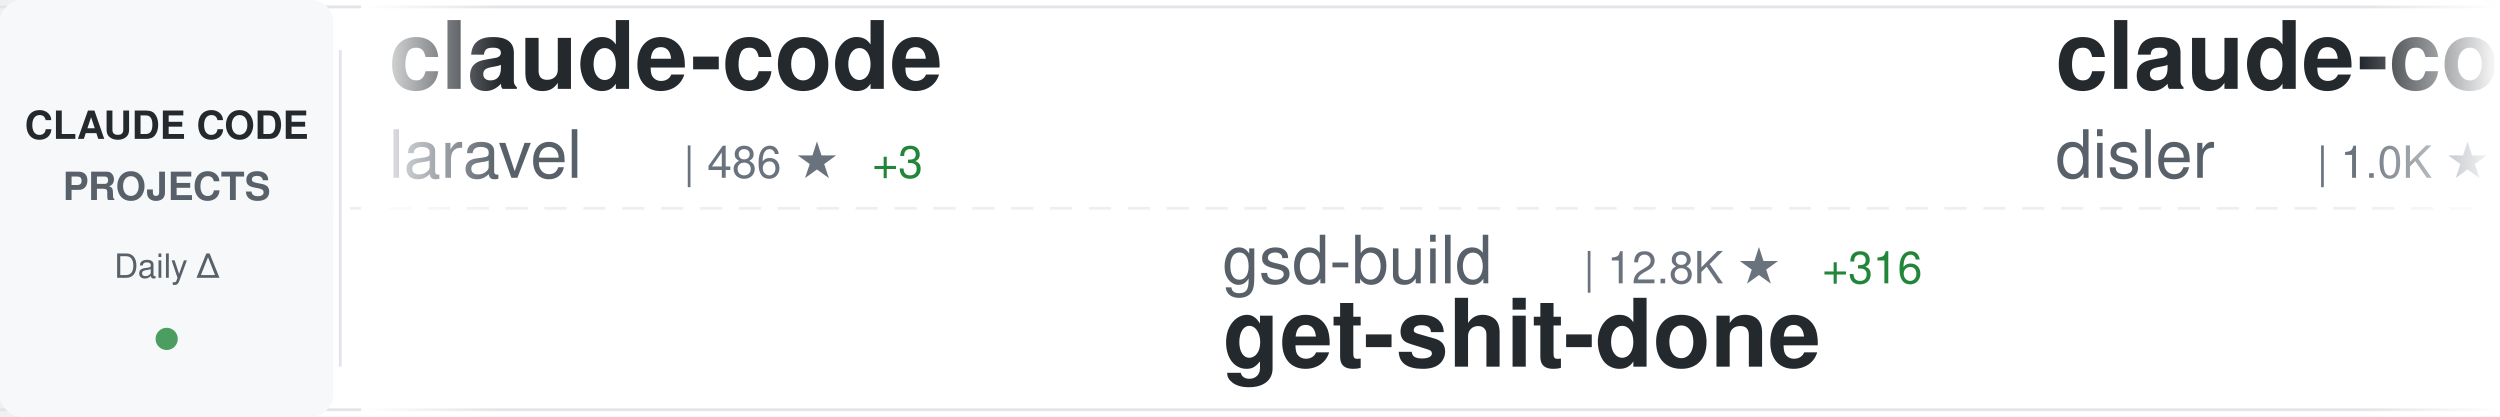
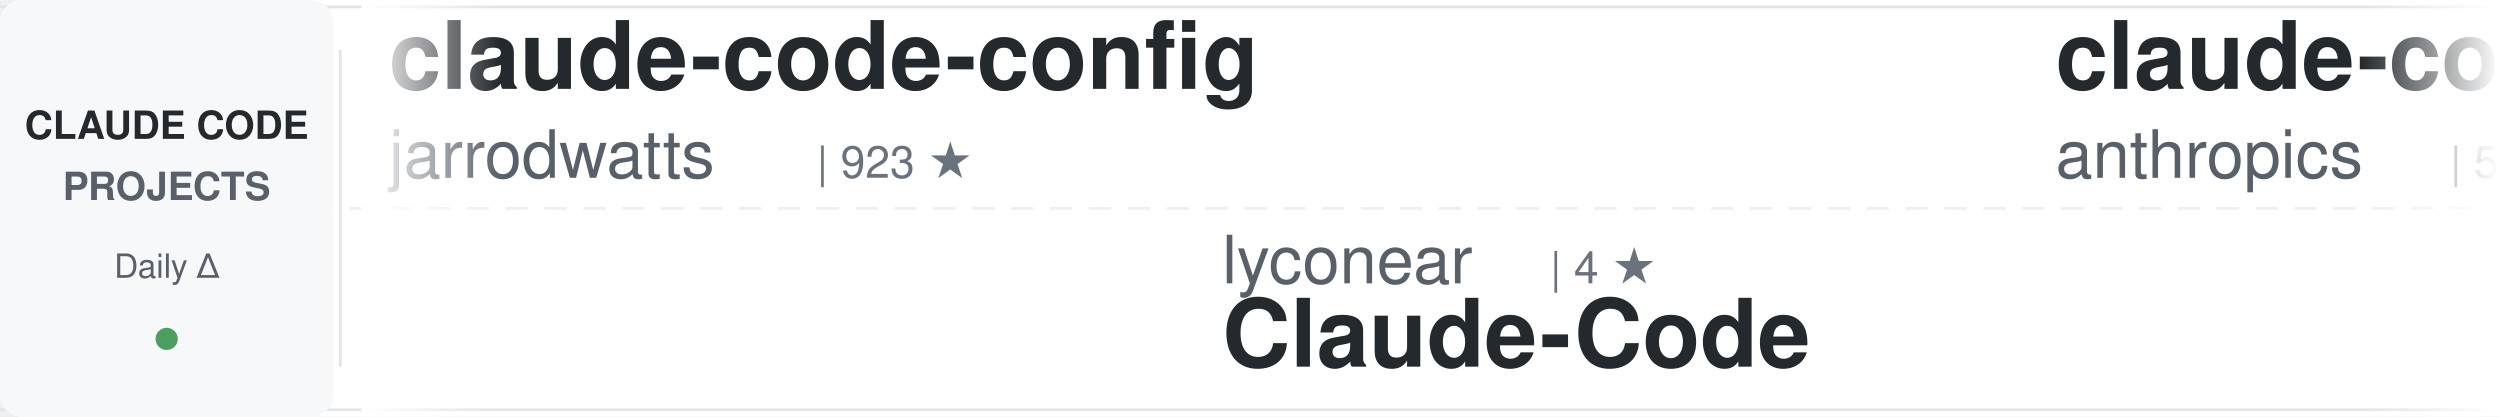
<svg xmlns="http://www.w3.org/2000/svg" width="900" height="150">
  <defs>
    <linearGradient id="awesomeLeftFade" x1="0%" y1="0%" x2="100%" y2="0%">
      <stop offset="0%" style="stop-color:#ffffff;stop-opacity:1" />
      <stop offset="100%" style="stop-color:#ffffff;stop-opacity:0" />
    </linearGradient>
    <linearGradient id="awesomeRightFade" x1="0%" y1="0%" x2="100%" y2="0%">
      <stop offset="0%" style="stop-color:#ffffff;stop-opacity:0" />
      <stop offset="100%" style="stop-color:#ffffff;stop-opacity:1" />
    </linearGradient>
  </defs>
  <rect width="900" height="150" fill="#ffffff" rx="8" />
  <rect x="0" y="2" width="900" height="1" fill="#e1e4e8" />
  <rect x="0" y="147" width="900" height="1" fill="#e1e4e8" />
  <line x1="0" y1="75" x2="900" y2="75" stroke="#e1e4e8" stroke-width="1" stroke-dasharray="8 6" opacity="0.6" />
  <rect x="0" y="0" width="120" height="150" fill="#f6f8fa" rx="8" />
  <text x="60" y="50" font-family="-apple-system, BlinkMacSystemFont, 'Segoe UI', Helvetica, Arial, sans-serif" font-size="14" font-weight="600" fill="#24292e" text-anchor="middle">CLAUDE CODE</text>
  <text x="60" y="72" font-family="-apple-system, BlinkMacSystemFont, 'Segoe UI', Helvetica, Arial, sans-serif" font-size="14" font-weight="600" fill="#586069" text-anchor="middle">PROJECTS</text>
  <text x="60" y="100" font-family="-apple-system, BlinkMacSystemFont, 'Segoe UI', Helvetica, Arial, sans-serif" font-size="12" font-weight="500" fill="#586069" text-anchor="middle">Daily Δ</text>
  <circle cx="60" cy="122" r="4" fill="#22863a" opacity="0.8" />
  <rect x="122" y="18" width="1" height="114" fill="#e1e4e8" />
  <clipPath id="awesomeTickerClip">
    <rect x="130" y="0" width="770" height="150" />
  </clipPath>
  <g clip-path="url(#awesomeTickerClip)">
    <g id="awesomeTickerItems">
      <animateTransform attributeName="transform" attributeType="XML" type="translate" from="0 0" to="-3000 0" dur="54s" repeatCount="indefinite" />
      <g transform="translate(0, 0)">
-         <text x="140" y="32" font-family="-apple-system, BlinkMacSystemFont, 'Segoe UI', Helvetica, Arial, sans-serif" font-size="34" font-weight="600" fill="#24292e">claude-code</text>
-         <text x="140" y="64" font-family="-apple-system, BlinkMacSystemFont, 'Segoe UI', Helvetica, Arial, sans-serif" font-size="24" font-weight="400" fill="#586069">laravel</text>
-         <text x="246" y="64" font-family="-apple-system, BlinkMacSystemFont, 'Segoe UI', Helvetica, Arial, sans-serif" font-size="16" font-weight="500" fill="#6a737d">| 486 ★</text>
-         <text x="314" y="64" font-family="-apple-system, BlinkMacSystemFont, 'Segoe UI', Helvetica, Arial, sans-serif" font-size="16" font-weight="500" fill="#22863a"> +3</text>
+         <text x="140" y="32" font-family="-apple-system, BlinkMacSystemFont, 'Segoe UI', Helvetica, Arial, sans-serif" font-size="34" font-weight="600" fill="#24292e">claude-code-config</text>
+         <text x="140" y="64" font-family="-apple-system, BlinkMacSystemFont, 'Segoe UI', Helvetica, Arial, sans-serif" font-size="24" font-weight="400" fill="#586069">jarrodwatts</text>
+         <text x="294" y="64" font-family="-apple-system, BlinkMacSystemFont, 'Segoe UI', Helvetica, Arial, sans-serif" font-size="16" font-weight="500" fill="#6a737d">| 923 ★</text>
      </g>
      <g transform="translate(300, 0)">
-         <text x="140" y="102" font-family="-apple-system, BlinkMacSystemFont, 'Segoe UI', Helvetica, Arial, sans-serif" font-size="24" font-weight="400" fill="#586069">gsd-build</text>
-         <text x="270" y="102" font-family="-apple-system, BlinkMacSystemFont, 'Segoe UI', Helvetica, Arial, sans-serif" font-size="16" font-weight="500" fill="#6a737d">| 12.8K ★</text>
-         <text x="356" y="102" font-family="-apple-system, BlinkMacSystemFont, 'Segoe UI', Helvetica, Arial, sans-serif" font-size="16" font-weight="500" fill="#22863a"> +316</text>
-         <text x="140" y="132" font-family="-apple-system, BlinkMacSystemFont, 'Segoe UI', Helvetica, Arial, sans-serif" font-size="34" font-weight="600" fill="#24292e">get-shit-done</text>
+         <text x="140" y="102" font-family="-apple-system, BlinkMacSystemFont, 'Segoe UI', Helvetica, Arial, sans-serif" font-size="24" font-weight="400" fill="#586069">lyconear</text>
+         <text x="258" y="102" font-family="-apple-system, BlinkMacSystemFont, 'Segoe UI', Helvetica, Arial, sans-serif" font-size="16" font-weight="500" fill="#6a737d">| 4 ★</text>
+         <text x="140" y="132" font-family="-apple-system, BlinkMacSystemFont, 'Segoe UI', Helvetica, Arial, sans-serif" font-size="34" font-weight="600" fill="#24292e">Claude-Code</text>
      </g>
      <g transform="translate(600, 0)">
-         <text x="140" y="32" font-family="-apple-system, BlinkMacSystemFont, 'Segoe UI', Helvetica, Arial, sans-serif" font-size="34" font-weight="600" fill="#24292e">claude-code-hooks-multi-...</text>
-         <text x="140" y="64" font-family="-apple-system, BlinkMacSystemFont, 'Segoe UI', Helvetica, Arial, sans-serif" font-size="24" font-weight="400" fill="#586069">disler</text>
-         <text x="234" y="64" font-family="-apple-system, BlinkMacSystemFont, 'Segoe UI', Helvetica, Arial, sans-serif" font-size="16" font-weight="500" fill="#6a737d">| 1.0K ★</text>
-         <text x="311" y="64" font-family="-apple-system, BlinkMacSystemFont, 'Segoe UI', Helvetica, Arial, sans-serif" font-size="16" font-weight="500" fill="#22863a"> +60</text>
+         <text x="140" y="32" font-family="-apple-system, BlinkMacSystemFont, 'Segoe UI', Helvetica, Arial, sans-serif" font-size="34" font-weight="600" fill="#24292e">claude-code-action</text>
+         <text x="140" y="64" font-family="-apple-system, BlinkMacSystemFont, 'Segoe UI', Helvetica, Arial, sans-serif" font-size="24" font-weight="400" fill="#586069">anthropics</text>
+         <text x="282" y="64" font-family="-apple-system, BlinkMacSystemFont, 'Segoe UI', Helvetica, Arial, sans-serif" font-size="16" font-weight="500" fill="#6a737d">| 5.6K ★</text>
+         <text x="359" y="64" font-family="-apple-system, BlinkMacSystemFont, 'Segoe UI', Helvetica, Arial, sans-serif" font-size="16" font-weight="500" fill="#22863a"> +23</text>
      </g>
      <g transform="translate(900, 0)">
-         <text x="140" y="102" font-family="-apple-system, BlinkMacSystemFont, 'Segoe UI', Helvetica, Arial, sans-serif" font-size="24" font-weight="400" fill="#586069">zhukunpenglinyutong</text>
-         <text x="390" y="102" font-family="-apple-system, BlinkMacSystemFont, 'Segoe UI', Helvetica, Arial, sans-serif" font-size="16" font-weight="500" fill="#6a737d">| 1.2K ★</text>
-         <text x="467" y="102" font-family="-apple-system, BlinkMacSystemFont, 'Segoe UI', Helvetica, Arial, sans-serif" font-size="16" font-weight="500" fill="#22863a"> +35</text>
-         <text x="140" y="132" font-family="-apple-system, BlinkMacSystemFont, 'Segoe UI', Helvetica, Arial, sans-serif" font-size="34" font-weight="600" fill="#24292e">idea-claude-code-gui</text>
+         <text x="140" y="102" font-family="-apple-system, BlinkMacSystemFont, 'Segoe UI', Helvetica, Arial, sans-serif" font-size="24" font-weight="400" fill="#586069">centminmod</text>
+         <text x="282" y="102" font-family="-apple-system, BlinkMacSystemFont, 'Segoe UI', Helvetica, Arial, sans-serif" font-size="16" font-weight="500" fill="#6a737d">| 1.8K ★</text>
+         <text x="359" y="102" font-family="-apple-system, BlinkMacSystemFont, 'Segoe UI', Helvetica, Arial, sans-serif" font-size="16" font-weight="500" fill="#22863a"> +11</text>
+         <text x="140" y="132" font-family="-apple-system, BlinkMacSystemFont, 'Segoe UI', Helvetica, Arial, sans-serif" font-size="34" font-weight="600" fill="#24292e">my-claude-code-setup</text>
      </g>
      <g transform="translate(1200, 0)">
-         <text x="140" y="32" font-family="-apple-system, BlinkMacSystemFont, 'Segoe UI', Helvetica, Arial, sans-serif" font-size="34" font-weight="600" fill="#24292e">claude-code-requirements...</text>
-         <text x="140" y="64" font-family="-apple-system, BlinkMacSystemFont, 'Segoe UI', Helvetica, Arial, sans-serif" font-size="24" font-weight="400" fill="#586069">rizethereum</text>
-         <text x="294" y="64" font-family="-apple-system, BlinkMacSystemFont, 'Segoe UI', Helvetica, Arial, sans-serif" font-size="16" font-weight="500" fill="#6a737d">| 1.7K ★</text>
-         <text x="371" y="64" font-family="-apple-system, BlinkMacSystemFont, 'Segoe UI', Helvetica, Arial, sans-serif" font-size="16" font-weight="500" fill="#22863a"> +1</text>
+         <text x="140" y="32" font-family="-apple-system, BlinkMacSystemFont, 'Segoe UI', Helvetica, Arial, sans-serif" font-size="34" font-weight="600" fill="#24292e">Claude-Code-Development-...</text>
+         <text x="140" y="64" font-family="-apple-system, BlinkMacSystemFont, 'Segoe UI', Helvetica, Arial, sans-serif" font-size="24" font-weight="400" fill="#586069">peterkrueck</text>
+         <text x="294" y="64" font-family="-apple-system, BlinkMacSystemFont, 'Segoe UI', Helvetica, Arial, sans-serif" font-size="16" font-weight="500" fill="#6a737d">| 1.3K ★</text>
+         <text x="371" y="64" font-family="-apple-system, BlinkMacSystemFont, 'Segoe UI', Helvetica, Arial, sans-serif" font-size="16" font-weight="500" fill="#22863a"> +2</text>
      </g>
      <g transform="translate(1500, 0)">
-         <text x="140" y="102" font-family="-apple-system, BlinkMacSystemFont, 'Segoe UI', Helvetica, Arial, sans-serif" font-size="24" font-weight="400" fill="#586069">nishimoto265</text>
-         <text x="306" y="102" font-family="-apple-system, BlinkMacSystemFont, 'Segoe UI', Helvetica, Arial, sans-serif" font-size="16" font-weight="500" fill="#6a737d">| 488 ★</text>
-         <text x="140" y="132" font-family="-apple-system, BlinkMacSystemFont, 'Segoe UI', Helvetica, Arial, sans-serif" font-size="34" font-weight="600" fill="#24292e">Claude-Code-Communicatio...</text>
+         <text x="140" y="102" font-family="-apple-system, BlinkMacSystemFont, 'Segoe UI', Helvetica, Arial, sans-serif" font-size="24" font-weight="400" fill="#586069">thedotmack</text>
+         <text x="282" y="102" font-family="-apple-system, BlinkMacSystemFont, 'Segoe UI', Helvetica, Arial, sans-serif" font-size="16" font-weight="500" fill="#6a737d">| 26.6K ★</text>
+         <text x="368" y="102" font-family="-apple-system, BlinkMacSystemFont, 'Segoe UI', Helvetica, Arial, sans-serif" font-size="16" font-weight="500" fill="#22863a"> +613</text>
+         <text x="140" y="132" font-family="-apple-system, BlinkMacSystemFont, 'Segoe UI', Helvetica, Arial, sans-serif" font-size="34" font-weight="600" fill="#24292e">claude-mem</text>
      </g>
      <g transform="translate(1800, 0)">
-         <text x="140" y="32" font-family="-apple-system, BlinkMacSystemFont, 'Segoe UI', Helvetica, Arial, sans-serif" font-size="34" font-weight="600" fill="#24292e">claude-agent-sdk-python</text>
-         <text x="140" y="64" font-family="-apple-system, BlinkMacSystemFont, 'Segoe UI', Helvetica, Arial, sans-serif" font-size="24" font-weight="400" fill="#586069">anthropics</text>
-         <text x="282" y="64" font-family="-apple-system, BlinkMacSystemFont, 'Segoe UI', Helvetica, Arial, sans-serif" font-size="16" font-weight="500" fill="#6a737d">| 4.7K ★</text>
-         <text x="359" y="64" font-family="-apple-system, BlinkMacSystemFont, 'Segoe UI', Helvetica, Arial, sans-serif" font-size="16" font-weight="500" fill="#22863a"> +31</text>
+         <text x="140" y="32" font-family="-apple-system, BlinkMacSystemFont, 'Segoe UI', Helvetica, Arial, sans-serif" font-size="34" font-weight="600" fill="#24292e">ralph</text>
+         <text x="140" y="64" font-family="-apple-system, BlinkMacSystemFont, 'Segoe UI', Helvetica, Arial, sans-serif" font-size="24" font-weight="400" fill="#586069">snarktank</text>
+         <text x="270" y="64" font-family="-apple-system, BlinkMacSystemFont, 'Segoe UI', Helvetica, Arial, sans-serif" font-size="16" font-weight="500" fill="#6a737d">| 9.9K ★</text>
+         <text x="347" y="64" font-family="-apple-system, BlinkMacSystemFont, 'Segoe UI', Helvetica, Arial, sans-serif" font-size="16" font-weight="500" fill="#22863a"> +117</text>
      </g>
      <g transform="translate(2100, 0)">
-         <text x="140" y="102" font-family="-apple-system, BlinkMacSystemFont, 'Segoe UI', Helvetica, Arial, sans-serif" font-size="24" font-weight="400" fill="#586069">lst97</text>
-         <text x="222" y="102" font-family="-apple-system, BlinkMacSystemFont, 'Segoe UI', Helvetica, Arial, sans-serif" font-size="16" font-weight="500" fill="#6a737d">| 1.4K ★</text>
-         <text x="299" y="102" font-family="-apple-system, BlinkMacSystemFont, 'Segoe UI', Helvetica, Arial, sans-serif" font-size="16" font-weight="500" fill="#22863a"> +1</text>
-         <text x="140" y="132" font-family="-apple-system, BlinkMacSystemFont, 'Segoe UI', Helvetica, Arial, sans-serif" font-size="34" font-weight="600" fill="#24292e">claude-code-sub-agents</text>
+         <text x="140" y="102" font-family="-apple-system, BlinkMacSystemFont, 'Segoe UI', Helvetica, Arial, sans-serif" font-size="24" font-weight="400" fill="#586069">bfly123</text>
+         <text x="246" y="102" font-family="-apple-system, BlinkMacSystemFont, 'Segoe UI', Helvetica, Arial, sans-serif" font-size="16" font-weight="500" fill="#6a737d">| 1.1K ★</text>
+         <text x="323" y="102" font-family="-apple-system, BlinkMacSystemFont, 'Segoe UI', Helvetica, Arial, sans-serif" font-size="16" font-weight="500" fill="#22863a"> +23</text>
+         <text x="140" y="132" font-family="-apple-system, BlinkMacSystemFont, 'Segoe UI', Helvetica, Arial, sans-serif" font-size="34" font-weight="600" fill="#24292e">claude_code_bridge</text>
      </g>
      <g transform="translate(2400, 0)">
-         <text x="140" y="32" font-family="-apple-system, BlinkMacSystemFont, 'Segoe UI', Helvetica, Arial, sans-serif" font-size="34" font-weight="600" fill="#24292e">claude-code-guide</text>
-         <text x="140" y="64" font-family="-apple-system, BlinkMacSystemFont, 'Segoe UI', Helvetica, Arial, sans-serif" font-size="24" font-weight="400" fill="#586069">Cranot</text>
-         <text x="234" y="64" font-family="-apple-system, BlinkMacSystemFont, 'Segoe UI', Helvetica, Arial, sans-serif" font-size="16" font-weight="500" fill="#6a737d">| 2.3K ★</text>
-         <text x="311" y="64" font-family="-apple-system, BlinkMacSystemFont, 'Segoe UI', Helvetica, Arial, sans-serif" font-size="16" font-weight="500" fill="#22863a"> +4</text>
+         <text x="140" y="32" font-family="-apple-system, BlinkMacSystemFont, 'Segoe UI', Helvetica, Arial, sans-serif" font-size="34" font-weight="600" fill="#24292e">wechat-bot</text>
+         <text x="140" y="64" font-family="-apple-system, BlinkMacSystemFont, 'Segoe UI', Helvetica, Arial, sans-serif" font-size="24" font-weight="400" fill="#586069">cixingguangming55555</text>
+         <text x="402" y="64" font-family="-apple-system, BlinkMacSystemFont, 'Segoe UI', Helvetica, Arial, sans-serif" font-size="16" font-weight="500" fill="#6a737d">| 2.5K ★</text>
      </g>
      <g transform="translate(2700, 0)">
-         <text x="140" y="102" font-family="-apple-system, BlinkMacSystemFont, 'Segoe UI', Helvetica, Arial, sans-serif" font-size="24" font-weight="400" fill="#586069">JessyTsui</text>
-         <text x="270" y="102" font-family="-apple-system, BlinkMacSystemFont, 'Segoe UI', Helvetica, Arial, sans-serif" font-size="16" font-weight="500" fill="#6a737d">| 1.0K ★</text>
-         <text x="347" y="102" font-family="-apple-system, BlinkMacSystemFont, 'Segoe UI', Helvetica, Arial, sans-serif" font-size="16" font-weight="500" fill="#22863a"> +1</text>
-         <text x="140" y="132" font-family="-apple-system, BlinkMacSystemFont, 'Segoe UI', Helvetica, Arial, sans-serif" font-size="34" font-weight="600" fill="#24292e">Claude-Code-Remote</text>
+         <text x="140" y="102" font-family="-apple-system, BlinkMacSystemFont, 'Segoe UI', Helvetica, Arial, sans-serif" font-size="24" font-weight="400" fill="#586069">Yeachan-Heo</text>
+         <text x="294" y="102" font-family="-apple-system, BlinkMacSystemFont, 'Segoe UI', Helvetica, Arial, sans-serif" font-size="16" font-weight="500" fill="#6a737d">| 5.8K ★</text>
+         <text x="371" y="102" font-family="-apple-system, BlinkMacSystemFont, 'Segoe UI', Helvetica, Arial, sans-serif" font-size="16" font-weight="500" fill="#22863a"> +180</text>
+         <text x="140" y="132" font-family="-apple-system, BlinkMacSystemFont, 'Segoe UI', Helvetica, Arial, sans-serif" font-size="34" font-weight="600" fill="#24292e">oh-my-claudecode</text>
      </g>
      <g transform="translate(3000, 0)">
-         <text x="140" y="32" font-family="-apple-system, BlinkMacSystemFont, 'Segoe UI', Helvetica, Arial, sans-serif" font-size="34" font-weight="600" fill="#24292e">claude-code</text>
-         <text x="140" y="64" font-family="-apple-system, BlinkMacSystemFont, 'Segoe UI', Helvetica, Arial, sans-serif" font-size="24" font-weight="400" fill="#586069">laravel</text>
-         <text x="246" y="64" font-family="-apple-system, BlinkMacSystemFont, 'Segoe UI', Helvetica, Arial, sans-serif" font-size="16" font-weight="500" fill="#6a737d">| 486 ★</text>
-         <text x="314" y="64" font-family="-apple-system, BlinkMacSystemFont, 'Segoe UI', Helvetica, Arial, sans-serif" font-size="16" font-weight="500" fill="#22863a"> +3</text>
+         <text x="140" y="32" font-family="-apple-system, BlinkMacSystemFont, 'Segoe UI', Helvetica, Arial, sans-serif" font-size="34" font-weight="600" fill="#24292e">claude-code-config</text>
+         <text x="140" y="64" font-family="-apple-system, BlinkMacSystemFont, 'Segoe UI', Helvetica, Arial, sans-serif" font-size="24" font-weight="400" fill="#586069">jarrodwatts</text>
+         <text x="294" y="64" font-family="-apple-system, BlinkMacSystemFont, 'Segoe UI', Helvetica, Arial, sans-serif" font-size="16" font-weight="500" fill="#6a737d">| 923 ★</text>
      </g>
      <g transform="translate(3300, 0)">
-         <text x="140" y="102" font-family="-apple-system, BlinkMacSystemFont, 'Segoe UI', Helvetica, Arial, sans-serif" font-size="24" font-weight="400" fill="#586069">gsd-build</text>
-         <text x="270" y="102" font-family="-apple-system, BlinkMacSystemFont, 'Segoe UI', Helvetica, Arial, sans-serif" font-size="16" font-weight="500" fill="#6a737d">| 12.8K ★</text>
-         <text x="356" y="102" font-family="-apple-system, BlinkMacSystemFont, 'Segoe UI', Helvetica, Arial, sans-serif" font-size="16" font-weight="500" fill="#22863a"> +316</text>
-         <text x="140" y="132" font-family="-apple-system, BlinkMacSystemFont, 'Segoe UI', Helvetica, Arial, sans-serif" font-size="34" font-weight="600" fill="#24292e">get-shit-done</text>
+         <text x="140" y="102" font-family="-apple-system, BlinkMacSystemFont, 'Segoe UI', Helvetica, Arial, sans-serif" font-size="24" font-weight="400" fill="#586069">lyconear</text>
+         <text x="258" y="102" font-family="-apple-system, BlinkMacSystemFont, 'Segoe UI', Helvetica, Arial, sans-serif" font-size="16" font-weight="500" fill="#6a737d">| 4 ★</text>
+         <text x="140" y="132" font-family="-apple-system, BlinkMacSystemFont, 'Segoe UI', Helvetica, Arial, sans-serif" font-size="34" font-weight="600" fill="#24292e">Claude-Code</text>
      </g>
      <g transform="translate(3600, 0)">
-         <text x="140" y="32" font-family="-apple-system, BlinkMacSystemFont, 'Segoe UI', Helvetica, Arial, sans-serif" font-size="34" font-weight="600" fill="#24292e">claude-code-hooks-multi-...</text>
-         <text x="140" y="64" font-family="-apple-system, BlinkMacSystemFont, 'Segoe UI', Helvetica, Arial, sans-serif" font-size="24" font-weight="400" fill="#586069">disler</text>
-         <text x="234" y="64" font-family="-apple-system, BlinkMacSystemFont, 'Segoe UI', Helvetica, Arial, sans-serif" font-size="16" font-weight="500" fill="#6a737d">| 1.0K ★</text>
-         <text x="311" y="64" font-family="-apple-system, BlinkMacSystemFont, 'Segoe UI', Helvetica, Arial, sans-serif" font-size="16" font-weight="500" fill="#22863a"> +60</text>
+         <text x="140" y="32" font-family="-apple-system, BlinkMacSystemFont, 'Segoe UI', Helvetica, Arial, sans-serif" font-size="34" font-weight="600" fill="#24292e">claude-code-action</text>
+         <text x="140" y="64" font-family="-apple-system, BlinkMacSystemFont, 'Segoe UI', Helvetica, Arial, sans-serif" font-size="24" font-weight="400" fill="#586069">anthropics</text>
+         <text x="282" y="64" font-family="-apple-system, BlinkMacSystemFont, 'Segoe UI', Helvetica, Arial, sans-serif" font-size="16" font-weight="500" fill="#6a737d">| 5.6K ★</text>
+         <text x="359" y="64" font-family="-apple-system, BlinkMacSystemFont, 'Segoe UI', Helvetica, Arial, sans-serif" font-size="16" font-weight="500" fill="#22863a"> +23</text>
      </g>
      <g transform="translate(3900, 0)">
-         <text x="140" y="102" font-family="-apple-system, BlinkMacSystemFont, 'Segoe UI', Helvetica, Arial, sans-serif" font-size="24" font-weight="400" fill="#586069">zhukunpenglinyutong</text>
-         <text x="390" y="102" font-family="-apple-system, BlinkMacSystemFont, 'Segoe UI', Helvetica, Arial, sans-serif" font-size="16" font-weight="500" fill="#6a737d">| 1.2K ★</text>
-         <text x="467" y="102" font-family="-apple-system, BlinkMacSystemFont, 'Segoe UI', Helvetica, Arial, sans-serif" font-size="16" font-weight="500" fill="#22863a"> +35</text>
-         <text x="140" y="132" font-family="-apple-system, BlinkMacSystemFont, 'Segoe UI', Helvetica, Arial, sans-serif" font-size="34" font-weight="600" fill="#24292e">idea-claude-code-gui</text>
+         <text x="140" y="102" font-family="-apple-system, BlinkMacSystemFont, 'Segoe UI', Helvetica, Arial, sans-serif" font-size="24" font-weight="400" fill="#586069">centminmod</text>
+         <text x="282" y="102" font-family="-apple-system, BlinkMacSystemFont, 'Segoe UI', Helvetica, Arial, sans-serif" font-size="16" font-weight="500" fill="#6a737d">| 1.8K ★</text>
+         <text x="359" y="102" font-family="-apple-system, BlinkMacSystemFont, 'Segoe UI', Helvetica, Arial, sans-serif" font-size="16" font-weight="500" fill="#22863a"> +11</text>
+         <text x="140" y="132" font-family="-apple-system, BlinkMacSystemFont, 'Segoe UI', Helvetica, Arial, sans-serif" font-size="34" font-weight="600" fill="#24292e">my-claude-code-setup</text>
      </g>
    </g>
  </g>
  <rect x="130" y="0" width="50" height="150" fill="url(#awesomeLeftFade)" />
  <rect x="850" y="0" width="50" height="150" fill="url(#awesomeRightFade)" />
</svg>
